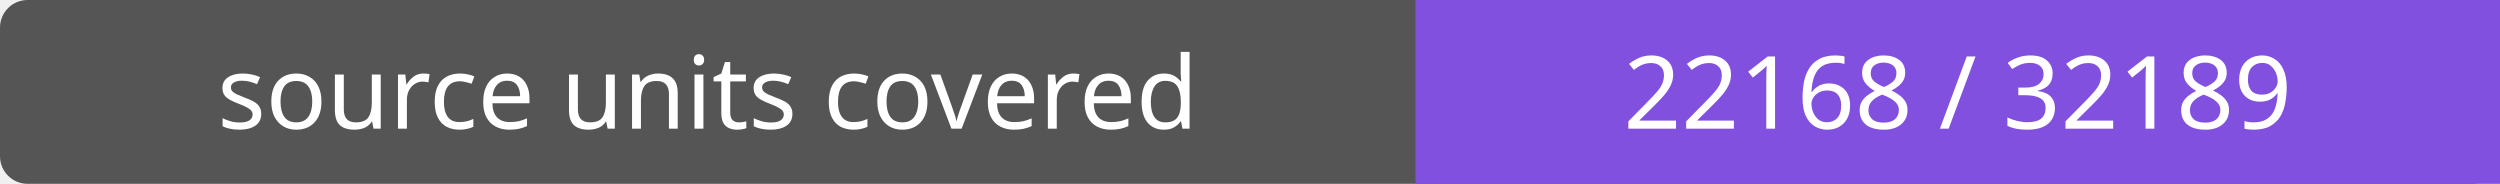
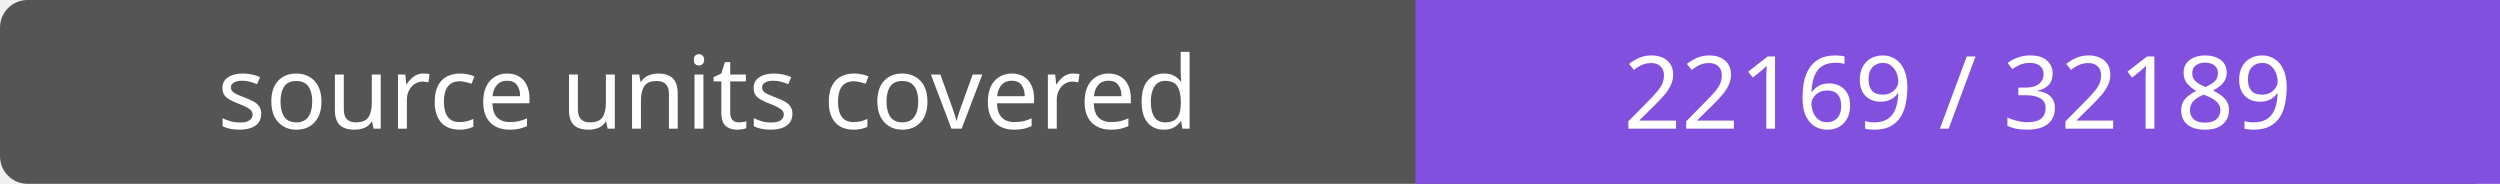
- <svg xmlns="http://www.w3.org/2000/svg" width="272" height="20" role="img" aria-label="source units covered: 22168 / 32189">
+ <svg xmlns="http://www.w3.org/2000/svg" width="272" height="20" role="img" aria-label="source units covered: 22169 / 32189">
  <rect width="272" height="20" rx="3" fill="#555" />
  <path fill="#8250df" d="M154 0h118v20H154z" />
  <g fill="#fff" text-anchor="middle" font-family="Verdana,sans-serif" font-size="11">
    <text x="77.0" y="14">source units covered</text>
-     <text x="213.0" y="14">22168 / 32189</text>
+     <text x="213.0" y="14">22169 / 32189</text>
  </g>
</svg>
